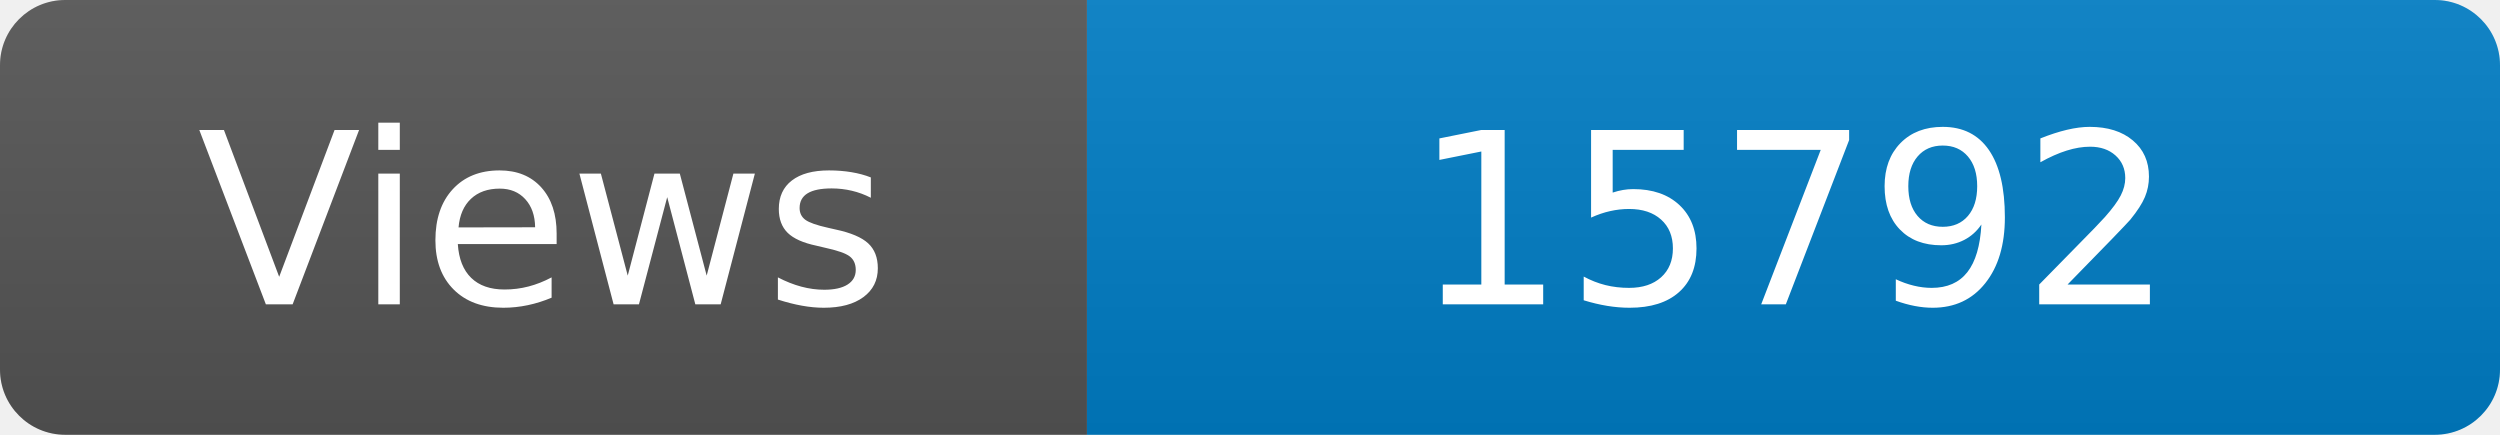
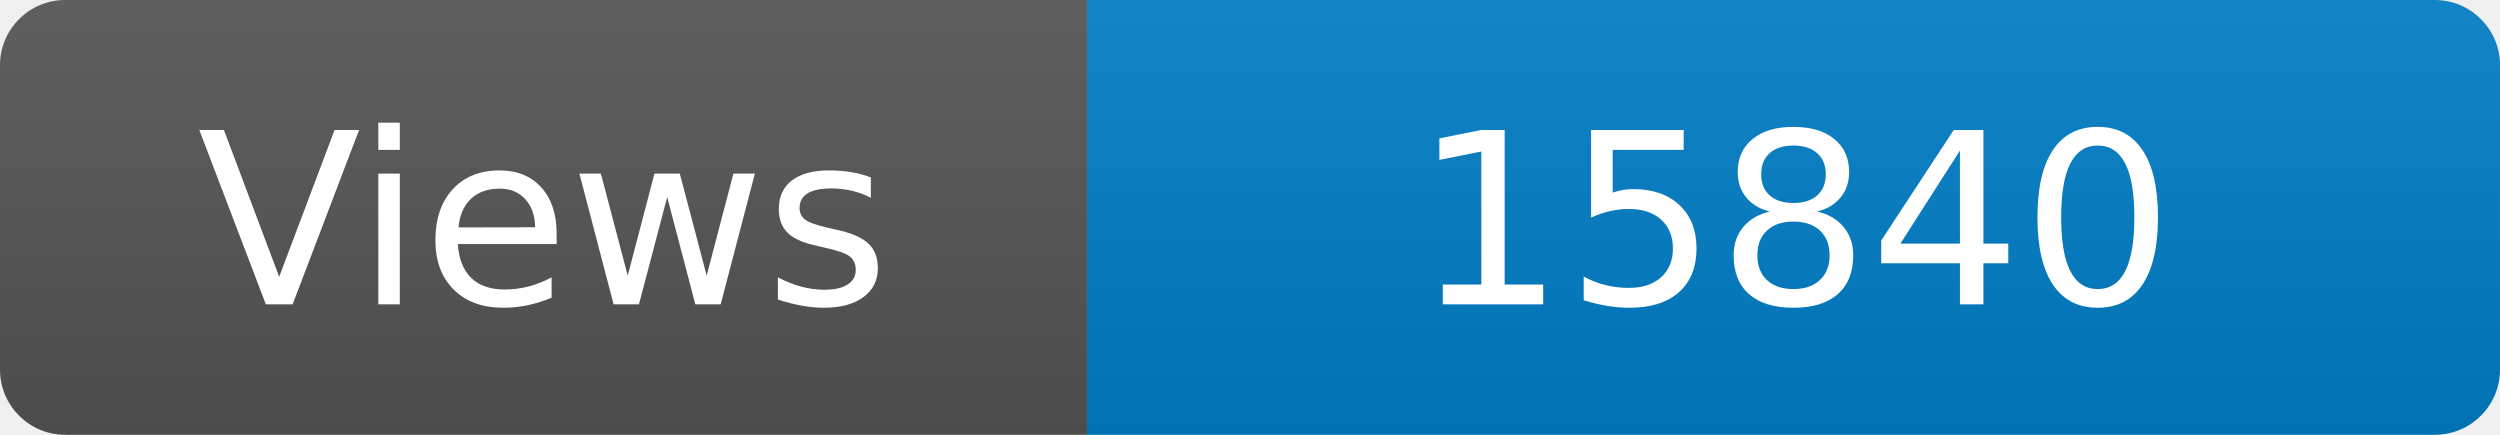
<svg xmlns="http://www.w3.org/2000/svg" width="115" height="20" role="img" aria-label="Maintained?: yes">
  <linearGradient id="s" x2="0" y2="100%">
    <stop offset="0" stop-color="#bbb" stop-opacity=".1" />
    <stop offset="1" stop-opacity=".1" />
  </linearGradient>
  <clipPath id="r">
    <rect width="115" height="20" rx="3" fill="#fff" />
  </clipPath>
  <g clip-path="url(#r)">
    <rect width="50" height="20" fill="#555" />
    <rect x="50" width="160" height="20" fill="#007ec6" />
    <rect width="115" height="20" fill="url(#s)" />
  </g>
  <g fill="#fff" text-anchor="middle" font-family="Verdana,Geneva,DejaVu Sans,sans-serif" font-size="110">
    <text x="250" y="140" transform="scale(.1)" fill="#fff">Views</text>
-     <text x="825" y="140" transform="scale(.1)" fill="#fff">15792</text>
+     <text x="825" y="140" transform="scale(.1)" fill="#fff">15840</text>
  </g>
</svg>
